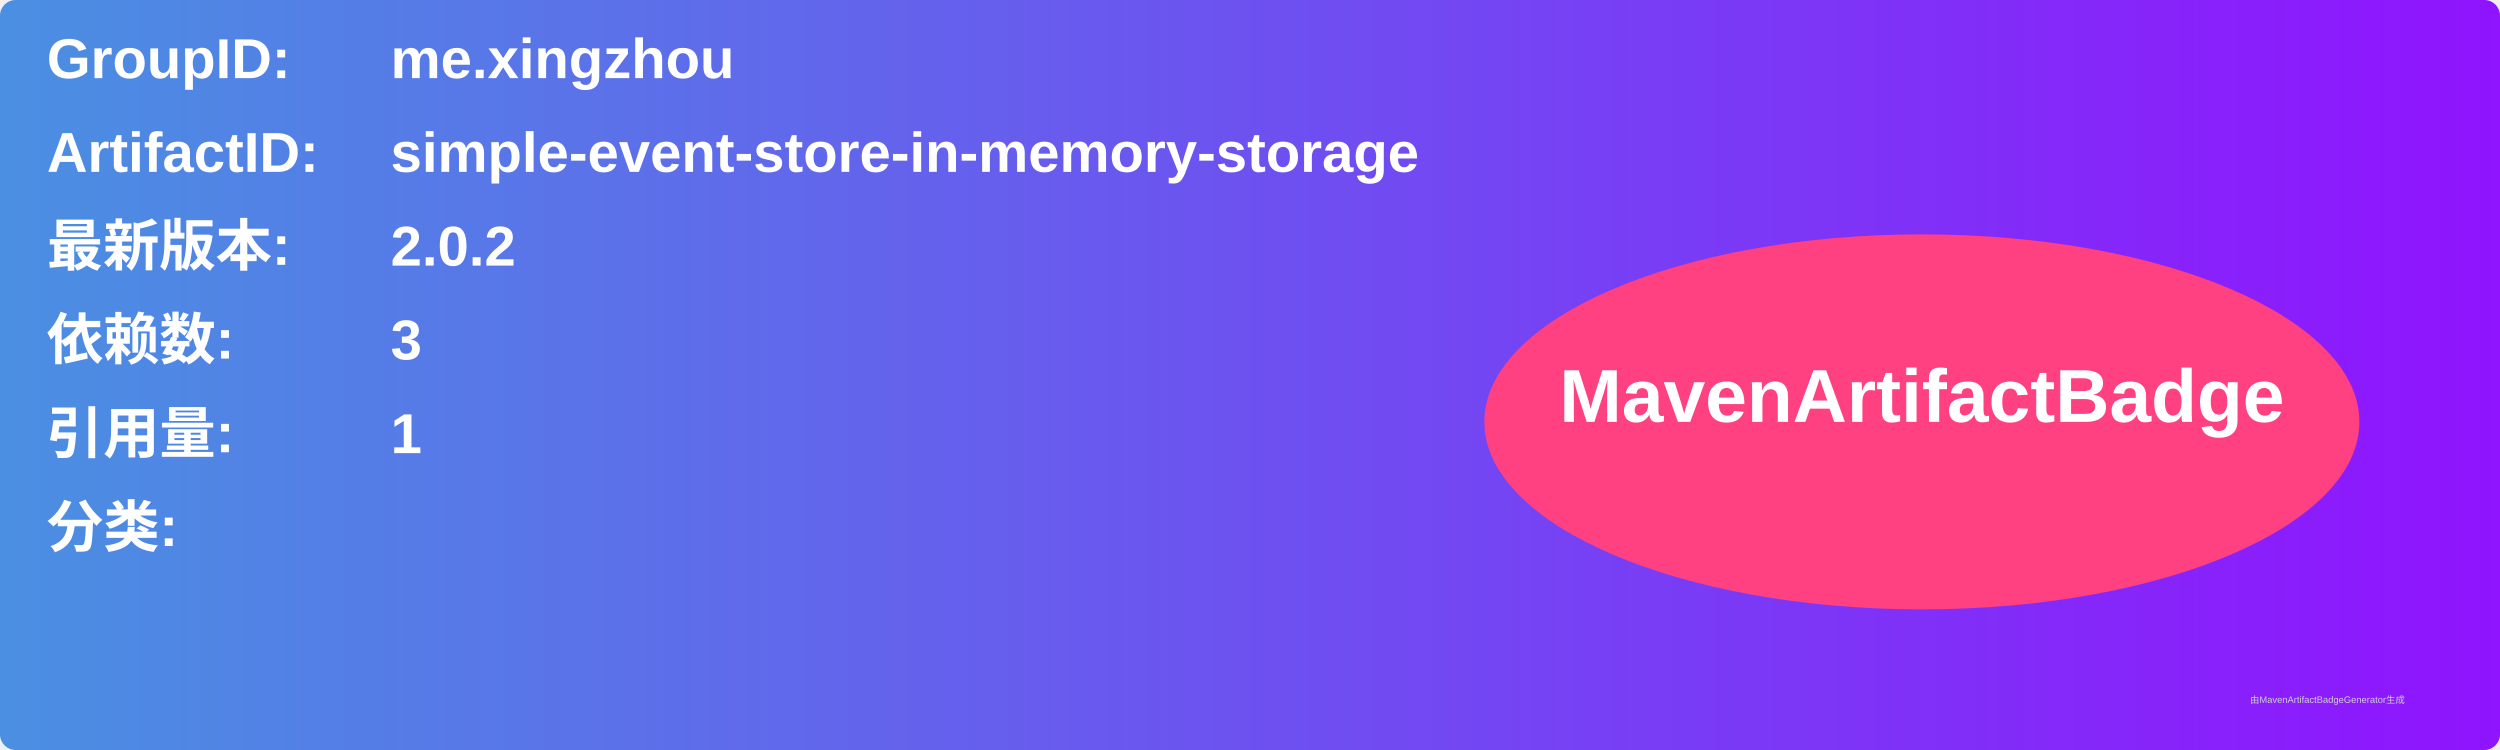
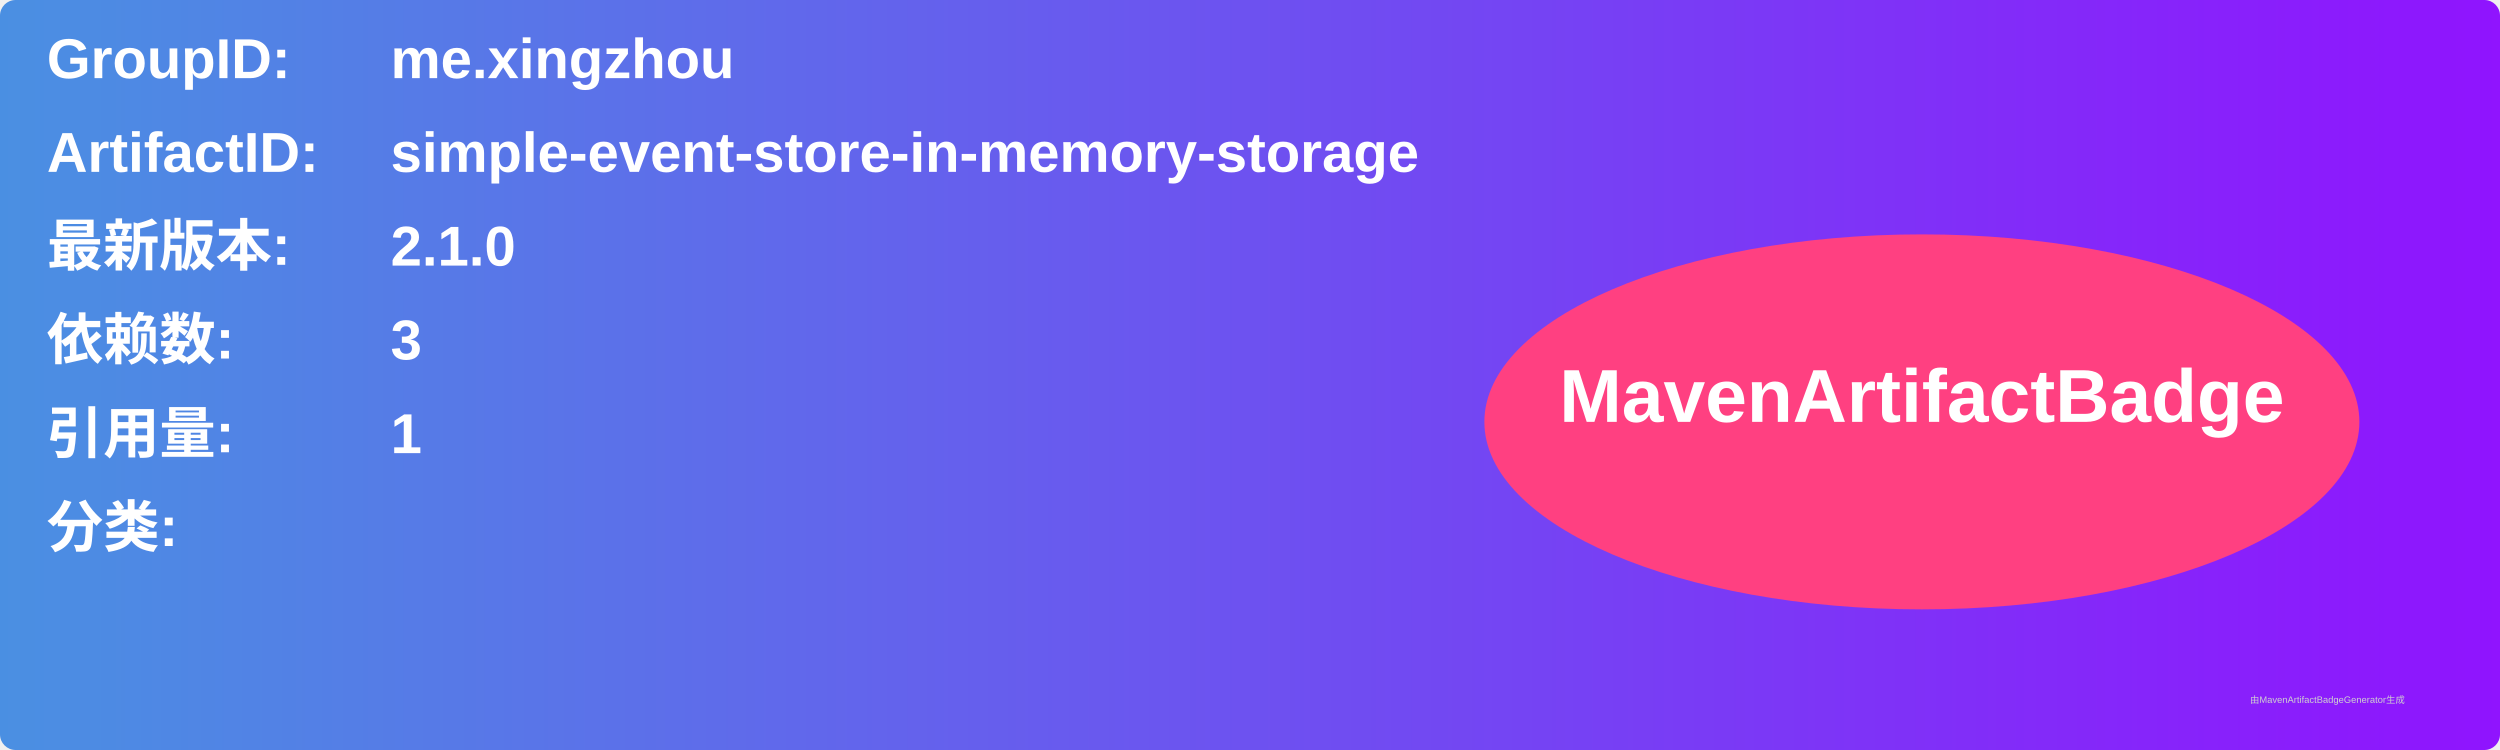
<svg xmlns="http://www.w3.org/2000/svg" width="800" height="240" viewBox="0 0 800 240">
  <linearGradient id="grad" x1="0%" y1="0%" x2="100%" y2="0%">
    <stop offset="0%" stop-color="#4a90e2" />
    <stop offset="100%" stop-color="#9013fe" />
  </linearGradient>
  <rect width="100%" height="100%" rx="5" ry="5" fill="url(#grad)" />
  <g transform="translate(15, 15)">
    <text x="0" y="10" font-family="Arial" font-size="18" fill="white" font-weight="bold" width="260">GroupID:</text>
    <text x="110" y="10" font-family="Arial" font-size="18" fill="white" font-weight="bold" width="460">me.xingzhou</text>
    <text x="0" y="40" font-family="Arial" font-size="18" fill="white" font-weight="bold" width="260">ArtifactID:</text>
    <text x="110" y="40" font-family="Arial" font-size="18" fill="white" font-weight="bold" width="460">simple-event-store-in-memory-storage</text>
    <text x="0" y="70" font-family="Arial" font-size="18" fill="white" font-weight="bold">最新版本:</text>
    <text x="110" y="70" font-family="Arial" font-size="18" fill="white" font-weight="bold">
-       <tspan font-weight="bold">2.0.2</tspan>
+       <tspan font-weight="bold">2.1.0</tspan>
    </text>
    <text x="0" y="100" font-family="Arial" font-size="18" fill="white" font-weight="bold">依赖数: </text>
    <text x="110" y="100" font-family="Arial" font-size="18" fill="white">
      <tspan font-weight="bold">3</tspan>
    </text>
    <text x="0" y="130" font-family="Arial" font-size="18" fill="white" font-weight="bold">引用量: </text>
    <text x="110" y="130" font-family="Arial" font-size="18" fill="white">
      <tspan font-weight="bold">1</tspan>
    </text>
    <text x="0" y="160" font-family="Arial" font-size="18" fill="white" font-weight="bold">分类:</text>
    <text x="10" y="190" font-family="Arial" font-size="10" fill="white">
      <tspan font-weight="bold" />
    </text>
    <ellipse cx="600" cy="120" rx="140" ry="60" fill="#ff4081" />
    <text x="600" y="120" text-anchor="middle" font-family="Arial" font-size="24" fill="white" font-weight="bold">MavenArtifactBadge</text>
  </g>
  <text x="720" y="225" font-family="Arial" font-size="3" fill="#d0d0d0">由MavenArtifactBadgeGenerator生成</text>
</svg>
